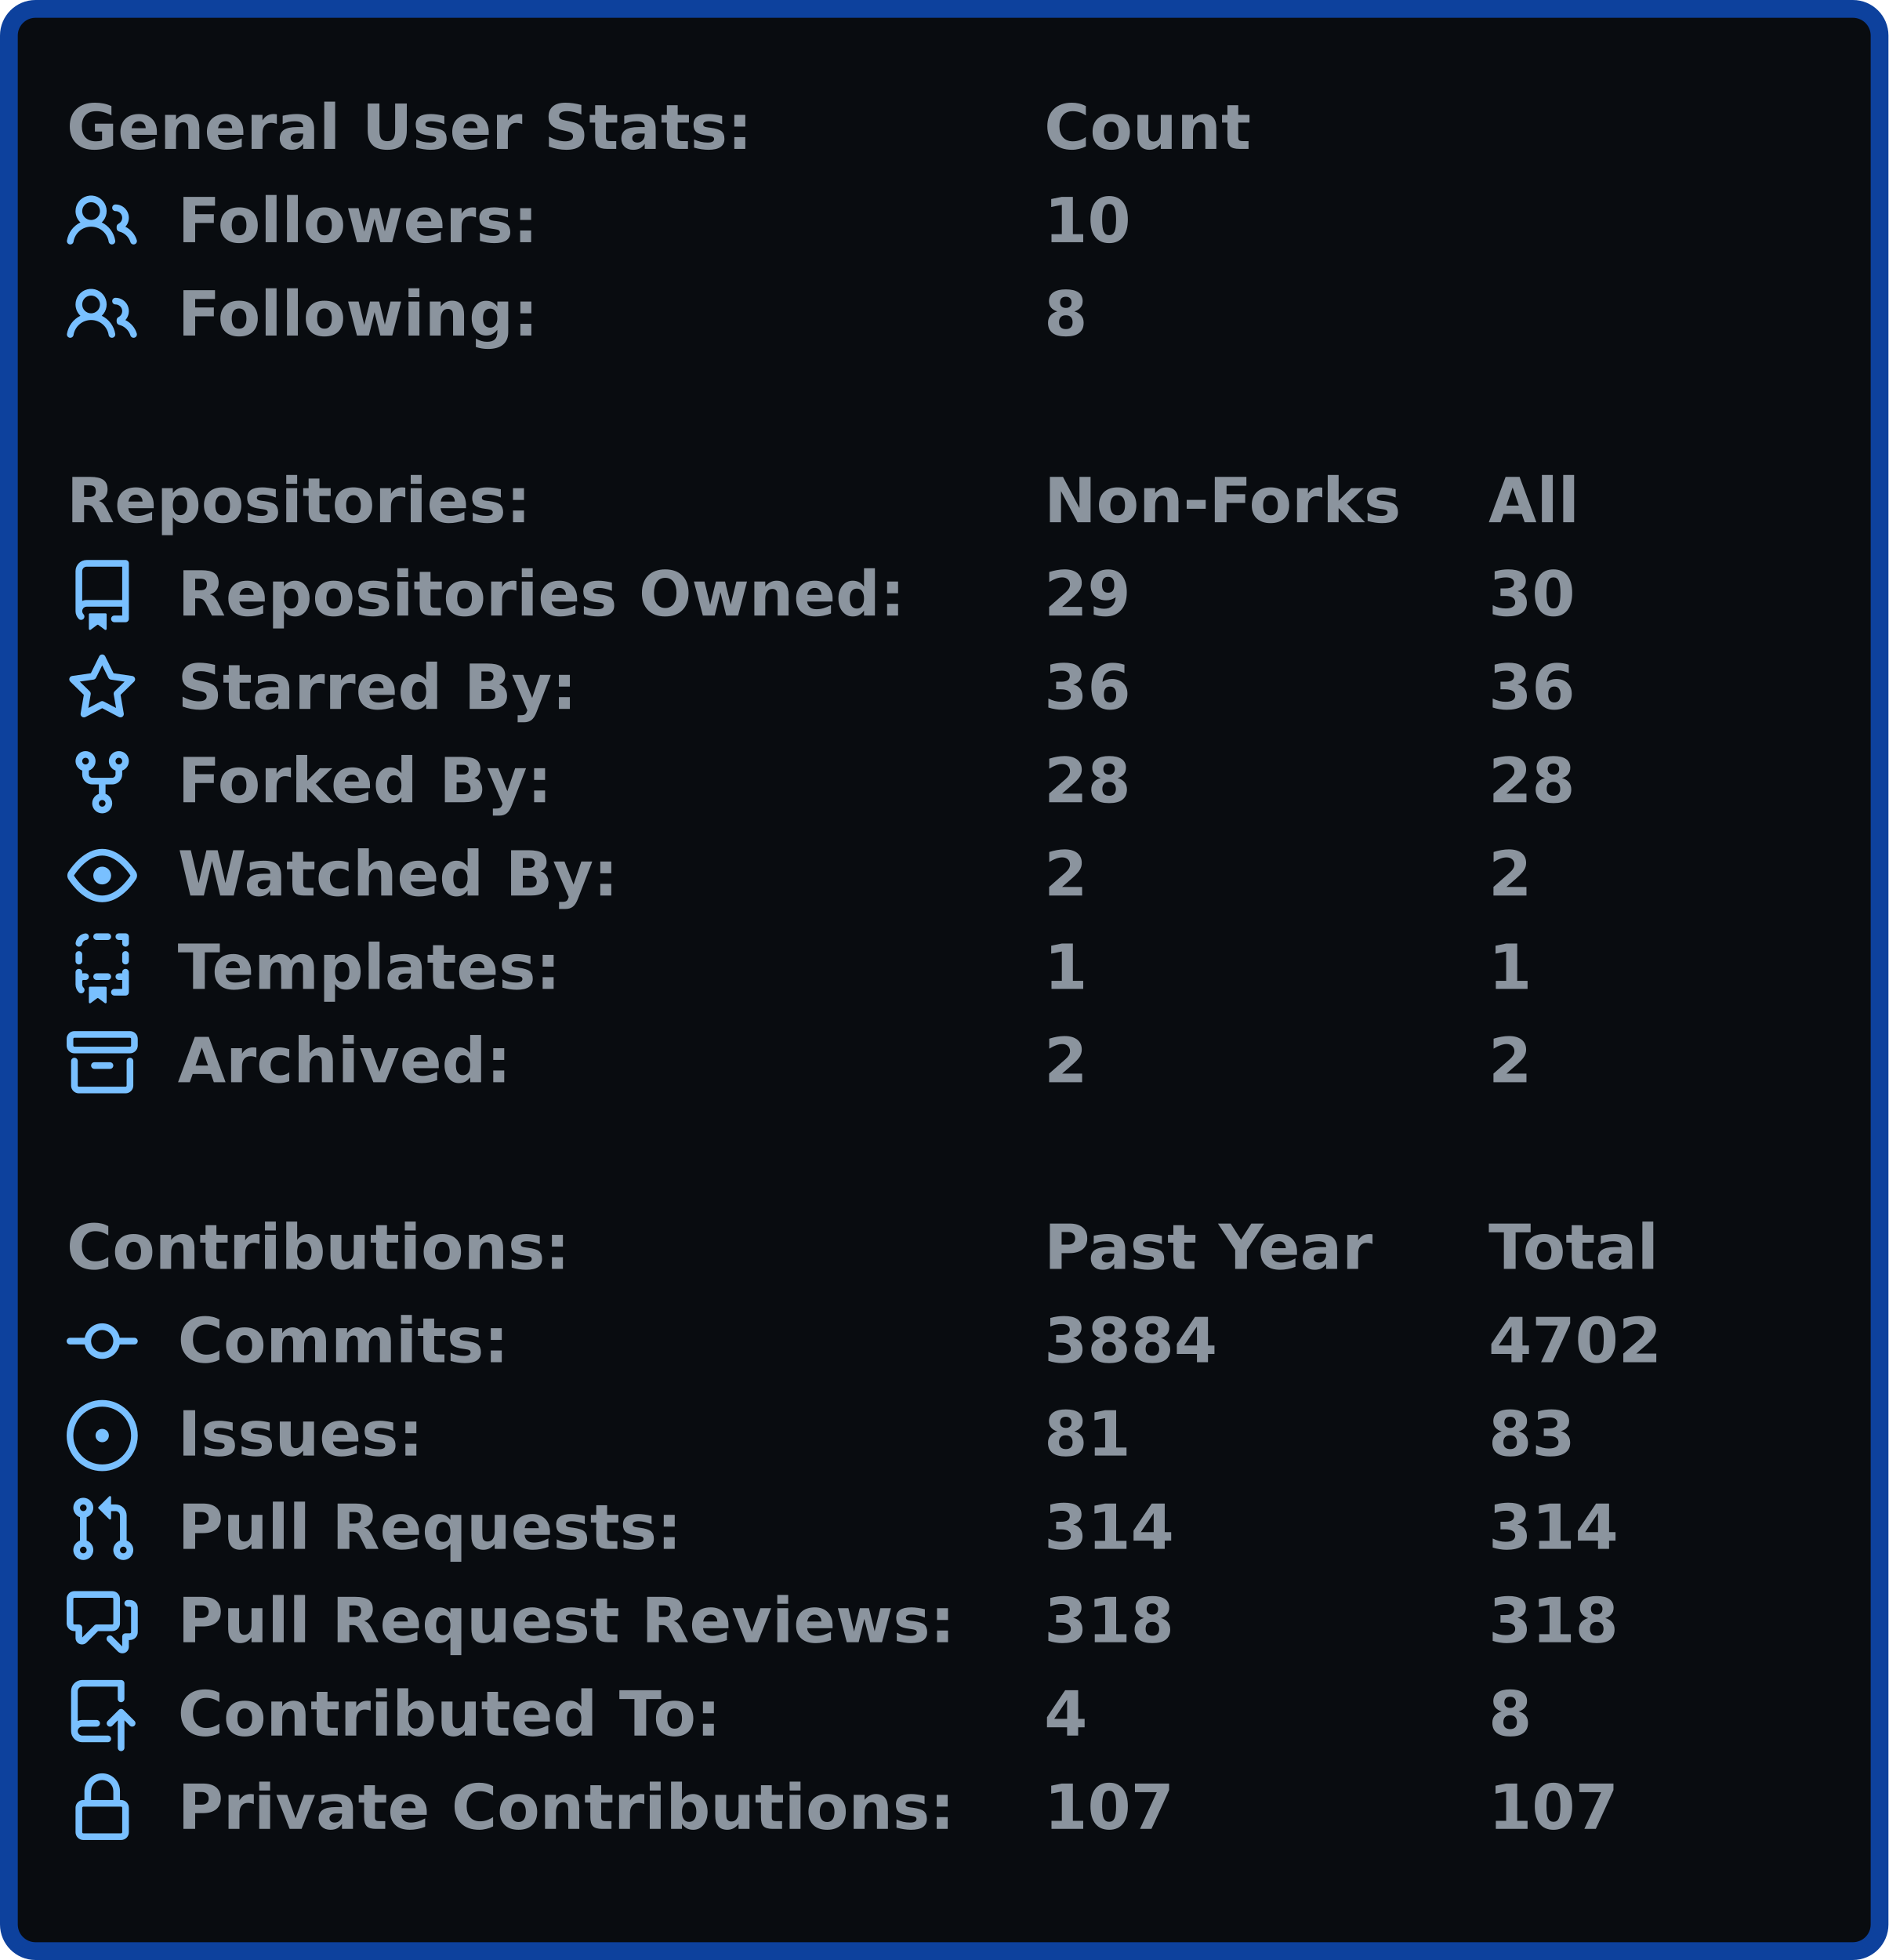
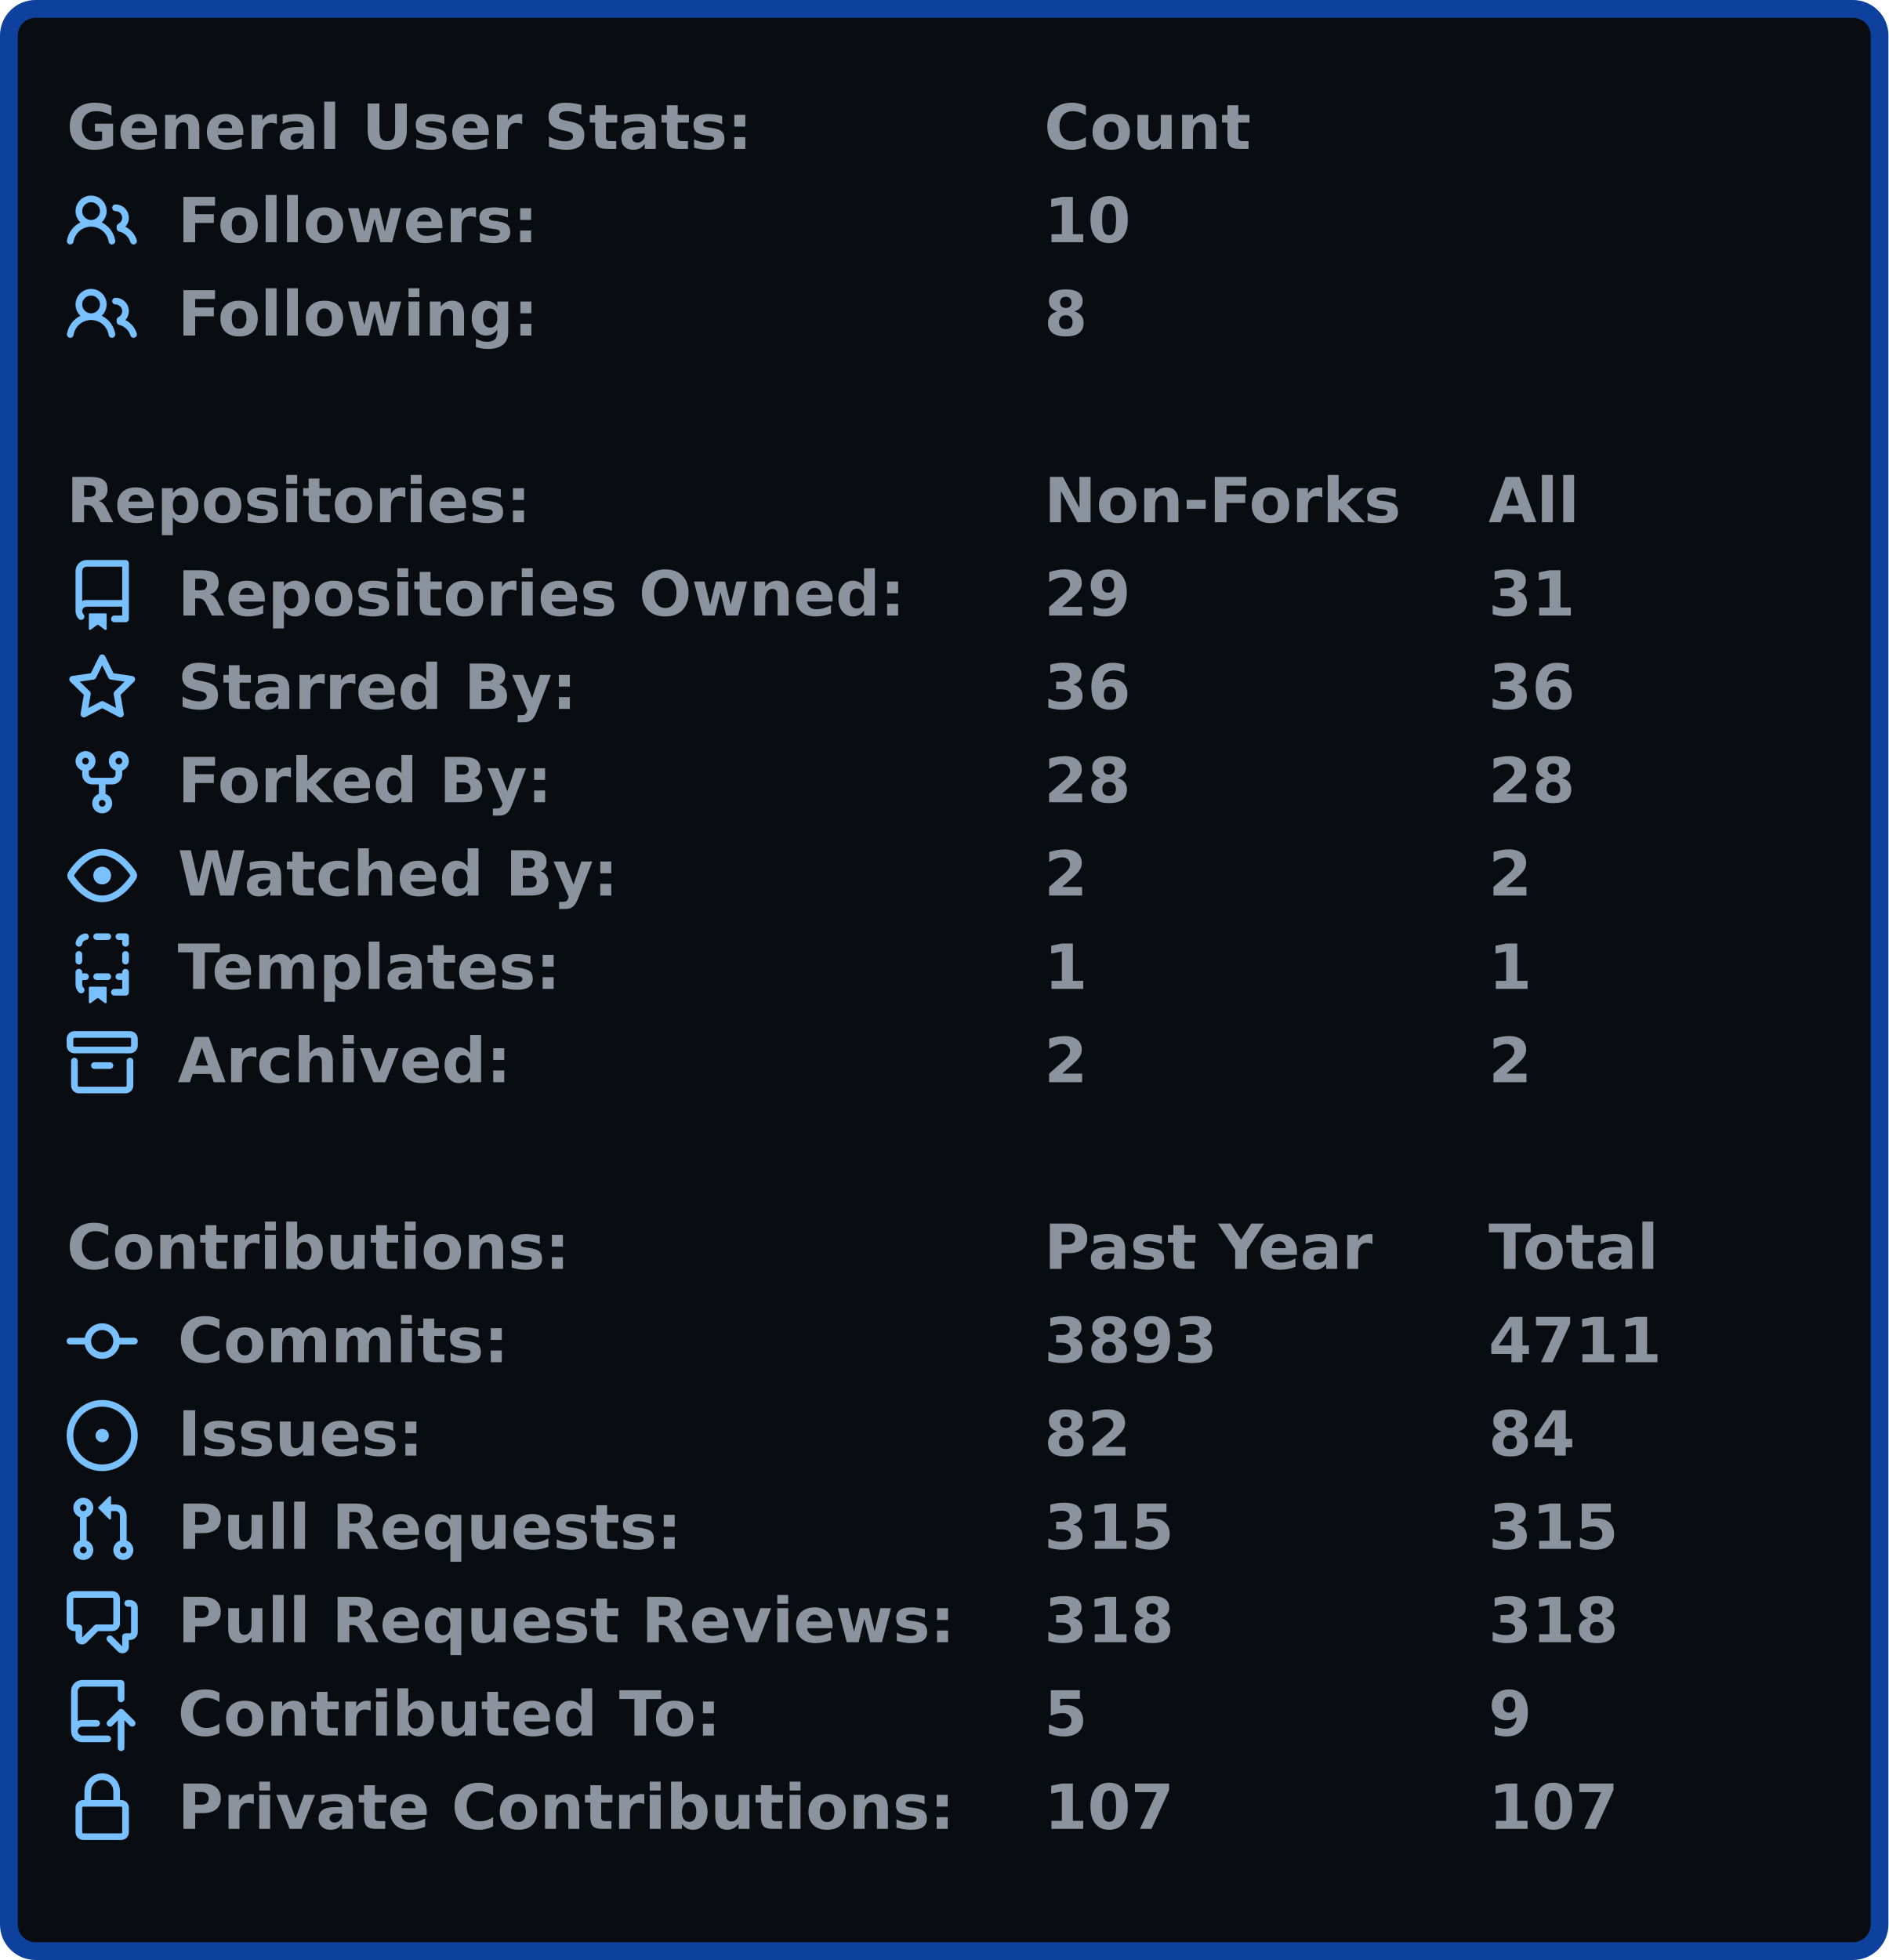
<svg xmlns="http://www.w3.org/2000/svg" width="425" height="441" viewBox="0 0 425 441">
  <rect x="2" y="2" stroke-width="4" rx="6" width="421" height="437" stroke="#0d419d" fill="#090c10" />
  <g font-weight="600" font-family="Verdana,Geneva,DejaVu Sans,sans-serif">
    <g transform="translate(0, 21)" font-size="14px" fill="#8b949e">
      <g transform="translate(15, 0)">
        <text x="0" y="12.5">General User Stats:</text>
        <text x="220" y="12.5">Count</text>
        <text x="320" y="12.5" />
      </g>
      <g transform="translate(15, 21)">
        <svg viewBox="0 0 16 16" width="16" height="16" fill="#79c0ff">
          <path fill-rule="evenodd" d="M5.5 3.5a2 2 0 100 4 2 2 0 000-4zM2 5.5a3.5 3.5 0 115.898 2.549 5.507 5.507 0 013.034 4.084.75.75 0 11-1.482.235 4.001 4.001 0 00-7.9 0 .75.75 0 01-1.482-.236A5.507 5.507 0 013.102 8.05 3.49 3.49 0 012 5.5zM11 4a.75.75 0 100 1.5 1.5 1.5 0 01.666 2.844.75.75 0 00-.416.672v.352a.75.75 0 00.574.73c1.2.289 2.162 1.2 2.522 2.372a.75.75 0 101.434-.44 5.01 5.01 0 00-2.56-3.012A3 3 0 0011 4z" />
        </svg>
        <text x="25" y="12.5">Followers:</text>
        <text x="220" y="12.5">10</text>
        <text x="320" y="12.5" />
      </g>
      <g transform="translate(15, 42)">
        <svg viewBox="0 0 16 16" width="16" height="16" fill="#79c0ff">
          <path fill-rule="evenodd" d="M5.5 3.5a2 2 0 100 4 2 2 0 000-4zM2 5.5a3.5 3.5 0 115.898 2.549 5.507 5.507 0 013.034 4.084.75.75 0 11-1.482.235 4.001 4.001 0 00-7.9 0 .75.75 0 01-1.482-.236A5.507 5.507 0 013.102 8.05 3.49 3.49 0 012 5.5zM11 4a.75.75 0 100 1.5 1.5 1.5 0 01.666 2.844.75.75 0 00-.416.672v.352a.75.75 0 00.574.73c1.2.289 2.162 1.2 2.522 2.372a.75.75 0 101.434-.44 5.01 5.01 0 00-2.56-3.012A3 3 0 0011 4z" />
        </svg>
        <text x="25" y="12.5">Following:</text>
        <text x="220" y="12.5">8</text>
        <text x="320" y="12.5" />
      </g>
    </g>
    <g transform="translate(0, 105)" font-size="14px" fill="#8b949e">
      <g transform="translate(15, 0)">
        <text x="0" y="12.5">Repositories:</text>
        <text x="220" y="12.5">Non-Forks</text>
        <text x="320" y="12.5">All</text>
      </g>
      <g transform="translate(15, 21)">
        <svg viewBox="0 0 16 16" width="16" height="16" fill="#79c0ff">
          <path fill-rule="evenodd" d="M2 2.5A2.5 2.5 0 014.5 0h8.75a.75.75 0 01.75.75v12.5a.75.75 0 01-.75.75h-2.5a.75.75 0 110-1.5h1.75v-2h-8a1 1 0 00-.714 1.7.75.75 0 01-1.072 1.05A2.495 2.495 0 012 11.5v-9zm10.5-1V9h-8c-.356 0-.694.074-1 .208V2.5a1 1 0 011-1h8zM5 12.25v3.25a.25.25 0 00.4.2l1.45-1.087a.25.25 0 01.3 0L8.6 15.7a.25.25 0 00.4-.2v-3.25a.25.25 0 00-.25-.25h-3.5a.25.25 0 00-.25.25z" />
        </svg>
        <text x="25" y="12.5">Repositories Owned:</text>
        <text x="220" y="12.5">29</text>
-         <text x="320" y="12.5">30</text>
+         <text x="320" y="12.5">31</text>
      </g>
      <g transform="translate(15, 42)">
        <svg viewBox="0 0 16 16" width="16" height="16" fill="#79c0ff">
          <path fill-rule="evenodd" d="M8 .25a.75.75 0 01.673.418l1.882 3.815 4.21.612a.75.75 0 01.416 1.279l-3.046 2.97.719 4.192a.75.75 0 01-1.088.791L8 12.347l-3.766 1.98a.75.75 0 01-1.088-.79l.72-4.194L.818 6.374a.75.75 0 01.416-1.28l4.21-.611L7.327.668A.75.75 0 018 .25zm0 2.445L6.615 5.5a.75.75 0 01-.564.41l-3.097.45 2.24 2.184a.75.75 0 01.216.664l-.528 3.084 2.769-1.456a.75.75 0 01.698 0l2.77 1.456-.53-3.084a.75.75 0 01.216-.664l2.24-2.183-3.096-.45a.75.75 0 01-.564-.41L8 2.694v.001z" />
        </svg>
        <text x="25" y="12.5">Starred By:</text>
        <text x="220" y="12.5">36</text>
        <text x="320" y="12.5">36</text>
      </g>
      <g transform="translate(15, 63)">
        <svg viewBox="0 0 16 16" width="16" height="16" fill="#79c0ff">
          <path fill-rule="evenodd" d="M5 3.25a.75.75 0 11-1.5 0 .75.75 0 011.5 0zm0 2.122a2.25 2.25 0 10-1.5 0v.878A2.25 2.25 0 005.75 8.5h1.5v2.128a2.251 2.251 0 101.5 0V8.5h1.5a2.25 2.25 0 002.25-2.25v-.878a2.25 2.25 0 10-1.5 0v.878a.75.75 0 01-.75.75h-4.5A.75.75 0 015 6.25v-.878zm3.75 7.378a.75.75 0 11-1.5 0 .75.75 0 011.5 0zm3-8.75a.75.75 0 100-1.5.75.75 0 000 1.5z" />
        </svg>
        <text x="25" y="12.5">Forked By:</text>
        <text x="220" y="12.5">28</text>
        <text x="320" y="12.5">28</text>
      </g>
      <g transform="translate(15, 84)">
        <svg viewBox="0 0 16 16" width="16" height="16" fill="#79c0ff">
          <path fill-rule="evenodd" d="M1.679 7.932c.412-.621 1.242-1.75 2.366-2.717C5.175 4.242 6.527 3.5 8 3.5c1.473 0 2.824.742 3.955 1.715 1.124.967 1.954 2.096 2.366 2.717a.119.119 0 010 .136c-.412.621-1.242 1.75-2.366 2.717C10.825 11.758 9.473 12.5 8 12.5c-1.473 0-2.824-.742-3.955-1.715C2.92 9.818 2.09 8.69 1.679 8.068a.119.119 0 010-.136zM8 2c-1.981 0-3.67.992-4.933 2.078C1.797 5.169.88 6.423.43 7.1a1.619 1.619 0 000 1.798c.45.678 1.367 1.932 2.637 3.024C4.329 13.008 6.019 14 8 14c1.981 0 3.67-.992 4.933-2.078 1.27-1.091 2.187-2.345 2.637-3.023a1.619 1.619 0 000-1.798c-.45-.678-1.367-1.932-2.637-3.023C11.671 2.992 9.981 2 8 2zm0 8a2 2 0 100-4 2 2 0 000 4z" />
        </svg>
        <text x="25" y="12.5">Watched By:</text>
        <text x="220" y="12.5">2</text>
        <text x="320" y="12.5">2</text>
      </g>
      <g transform="translate(15, 105)">
        <svg viewBox="0 0 16 16" width="16" height="16" fill="#79c0ff">
          <path fill-rule="evenodd" d="M6 .75A.75.75 0 016.75 0h2.5a.75.75 0 010 1.5h-2.5A.75.75 0 016 .75zm5 0a.75.75 0 01.75-.75h1.5a.75.75 0 01.75.75v1.5a.75.75 0 01-1.5 0V1.5h-.75A.75.75 0 0111 .75zM4.992.662a.75.75 0 01-.636.848c-.436.063-.783.41-.846.846a.75.75 0 01-1.485-.212A2.501 2.501 0 014.144.025a.75.75 0 01.848.637zM2.75 4a.75.75 0 01.75.75v1.5a.75.75 0 01-1.5 0v-1.5A.75.75 0 012.75 4zm10.5 0a.75.75 0 01.75.75v1.5a.75.75 0 01-1.5 0v-1.5a.75.75 0 01.75-.75zM2.75 8a.75.75 0 01.75.75v.268A1.72 1.72 0 013.75 9h.5a.75.75 0 010 1.5h-.5a.25.25 0 00-.25.25v.75c0 .28.114.532.3.714a.75.75 0 01-1.05 1.072A2.495 2.495 0 012 11.5V8.75A.75.75 0 012.75 8zm10.5 0a.75.75 0 01.75.75v4.5a.75.75 0 01-.75.75h-2.5a.75.75 0 010-1.5h1.75v-2h-.75a.75.75 0 010-1.5h.75v-.25a.75.75 0 01.75-.75zM6 9.75A.75.75 0 016.75 9h2.5a.75.75 0 010 1.5h-2.5A.75.75 0 016 9.75zm-1 2.5v3.25a.25.25 0 00.4.2l1.45-1.087a.25.25 0 01.3 0L8.6 15.7a.25.25 0 00.4-.2v-3.25a.25.25 0 00-.25-.25h-3.5a.25.25 0 00-.25.25z" />
        </svg>
        <text x="25" y="12.5">Templates:</text>
        <text x="220" y="12.5">1</text>
        <text x="320" y="12.5">1</text>
      </g>
      <g transform="translate(15, 126)">
        <svg viewBox="0 0 16 16" width="16" height="16" fill="#79c0ff">
          <path fill-rule="evenodd" d="M1.75 2.5a.25.25 0 00-.25.25v1.5c0 .138.112.25.25.25h12.5a.25.25 0 00.25-.25v-1.5a.25.25 0 00-.25-.25H1.75zM0 2.75C0 1.784.784 1 1.75 1h12.5c.966 0 1.75.784 1.75 1.75v1.5A1.75 1.75 0 0114.25 6H1.75A1.75 1.75 0 010 4.25v-1.5zM1.75 7a.75.75 0 01.75.75v5.5c0 .138.112.25.25.25h10.5a.25.25 0 00.25-.25v-5.5a.75.75 0 111.5 0v5.5A1.75 1.75 0 0113.25 15H2.75A1.75 1.75 0 011 13.25v-5.5A.75.75 0 011.75 7zm4.5 1a.75.75 0 000 1.5h3.5a.75.75 0 100-1.5h-3.5z" />
        </svg>
        <text x="25" y="12.5">Archived:</text>
        <text x="220" y="12.5">2</text>
        <text x="320" y="12.5">2</text>
      </g>
    </g>
    <g transform="translate(0, 273)" font-size="14px" fill="#8b949e">
      <g transform="translate(15, 0)">
        <text x="0" y="12.5">Contributions:</text>
        <text x="220" y="12.5">Past Year</text>
        <text x="320" y="12.5">Total</text>
      </g>
      <g transform="translate(15, 21)">
        <svg viewBox="0 0 16 16" width="16" height="16" fill="#79c0ff">
          <path fill-rule="evenodd" d="M10.5 7.75a2.5 2.5 0 11-5 0 2.5 2.5 0 015 0zm1.43.75a4.002 4.002 0 01-7.86 0H.75a.75.75 0 110-1.5h3.32a4.001 4.001 0 017.86 0h3.32a.75.75 0 110 1.5h-3.32z" />
        </svg>
        <text x="25" y="12.5">Commits:</text>
-         <text x="220" y="12.5">3884</text>
-         <text x="320" y="12.5">4702</text>
+         <text x="220" y="12.5">3893</text>
+         <text x="320" y="12.5">4711</text>
      </g>
      <g transform="translate(15, 42)">
        <svg viewBox="0 0 16 16" width="16" height="16" fill="#79c0ff">
          <path d="M8 9.5a1.5 1.5 0 100-3 1.5 1.5 0 000 3z" />
          <path fill-rule="evenodd" d="M8 0a8 8 0 100 16A8 8 0 008 0zM1.5 8a6.5 6.5 0 1113 0 6.5 6.5 0 01-13 0z" />
        </svg>
        <text x="25" y="12.5">Issues:</text>
-         <text x="220" y="12.5">81</text>
-         <text x="320" y="12.5">83</text>
+         <text x="220" y="12.5">82</text>
+         <text x="320" y="12.5">84</text>
      </g>
      <g transform="translate(15, 63)">
        <svg viewBox="0 0 16 16" width="16" height="16" fill="#79c0ff">
          <path fill-rule="evenodd" d="M7.177 3.073L9.573.677A.25.25 0 0110 .854v4.792a.25.25 0 01-.427.177L7.177 3.427a.25.25 0 010-.354zM3.75 2.5a.75.75 0 100 1.5.75.75 0 000-1.5zm-2.25.75a2.25 2.25 0 113 2.122v5.256a2.251 2.251 0 11-1.5 0V5.372A2.25 2.25 0 011.5 3.25zM11 2.5h-1V4h1a1 1 0 011 1v5.628a2.251 2.251 0 101.5 0V5A2.5 2.5 0 0011 2.5zm1 10.25a.75.75 0 111.5 0 .75.75 0 01-1.5 0zM3.75 12a.75.75 0 100 1.5.75.75 0 000-1.5z" />
        </svg>
        <text x="25" y="12.5">Pull Requests:</text>
-         <text x="220" y="12.5">314</text>
-         <text x="320" y="12.5">314</text>
+         <text x="220" y="12.5">315</text>
+         <text x="320" y="12.5">315</text>
      </g>
      <g transform="translate(15, 84)">
        <svg viewBox="0 0 16 16" width="16" height="16" fill="#79c0ff">
          <path fill-rule="evenodd" d="M1.5 2.75a.25.25 0 01.25-.25h8.5a.25.25 0 01.25.25v5.5a.25.25 0 01-.25.25h-3.5a.75.75 0 00-.53.22L3.5 11.44V9.25a.75.75 0 00-.75-.75h-1a.25.25 0 01-.25-.25v-5.5zM1.75 1A1.75 1.75 0 000 2.75v5.5C0 9.216.784 10 1.75 10H2v1.543a1.457 1.457 0 002.487 1.03L7.061 10h3.189A1.75 1.75 0 0012 8.25v-5.5A1.75 1.75 0 0010.25 1h-8.5zM14.5 4.75a.25.25 0 00-.25-.25h-.5a.75.75 0 110-1.5h.5c.966 0 1.75.784 1.75 1.75v5.5A1.75 1.75 0 0114.25 12H14v1.543a1.457 1.457 0 01-2.487 1.03L9.22 12.28a.75.75 0 111.06-1.06l2.22 2.22v-2.19a.75.75 0 01.75-.75h1a.25.25 0 00.25-.25v-5.5z" />
        </svg>
        <text x="25" y="12.5">Pull Request Reviews:</text>
        <text x="220" y="12.5">318</text>
        <text x="320" y="12.5">318</text>
      </g>
      <g transform="translate(15, 105)">
        <svg viewBox="0 0 16 16" width="16" height="16" fill="#79c0ff">
          <path fill-rule="evenodd" d="M1 2.5A2.5 2.5 0 013.5 0h8.75a.75.75 0 01.75.75v3.5a.75.75 0 01-1.5 0V1.5h-8a1 1 0 00-1 1v6.708A2.492 2.492 0 013.5 9h3.25a.75.75 0 010 1.5H3.5a1 1 0 100 2h5.75a.75.75 0 010 1.5H3.5A2.5 2.5 0 011 11.5v-9zm13.23 7.79a.75.75 0 001.06-1.06l-2.505-2.505a.75.75 0 00-1.06 0L9.22 9.229a.75.75 0 001.06 1.061l1.225-1.224v6.184a.75.75 0 001.5 0V9.066l1.224 1.224z" />
        </svg>
        <text x="25" y="12.5">Contributed To:</text>
-         <text x="220" y="12.5">4</text>
-         <text x="320" y="12.5">8</text>
+         <text x="220" y="12.5">5</text>
+         <text x="320" y="12.5">9</text>
      </g>
      <g transform="translate(15, 126)">
        <svg viewBox="0 0 16 16" width="16" height="16" fill="#79c0ff">
          <path fill-rule="evenodd" d="M4 4v2h-.25A1.75 1.75 0 002 7.75v5.5c0 .966.784 1.75 1.75 1.75h8.5A1.75 1.75 0 0014 13.25v-5.5A1.75 1.75 0 0012.25 6H12V4a4 4 0 10-8 0zm6.5 2V4a2.5 2.5 0 00-5 0v2h5zM12 7.5h.25a.25.25 0 01.25.25v5.5a.25.25 0 01-.25.25h-8.5a.25.25 0 01-.25-.25v-5.5a.25.25 0 01.25-.25H12z" />
        </svg>
        <text x="25" y="12.5">Private Contributions:</text>
        <text x="220" y="12.5">107</text>
        <text x="320" y="12.5">107</text>
      </g>
    </g>
  </g>
</svg>
